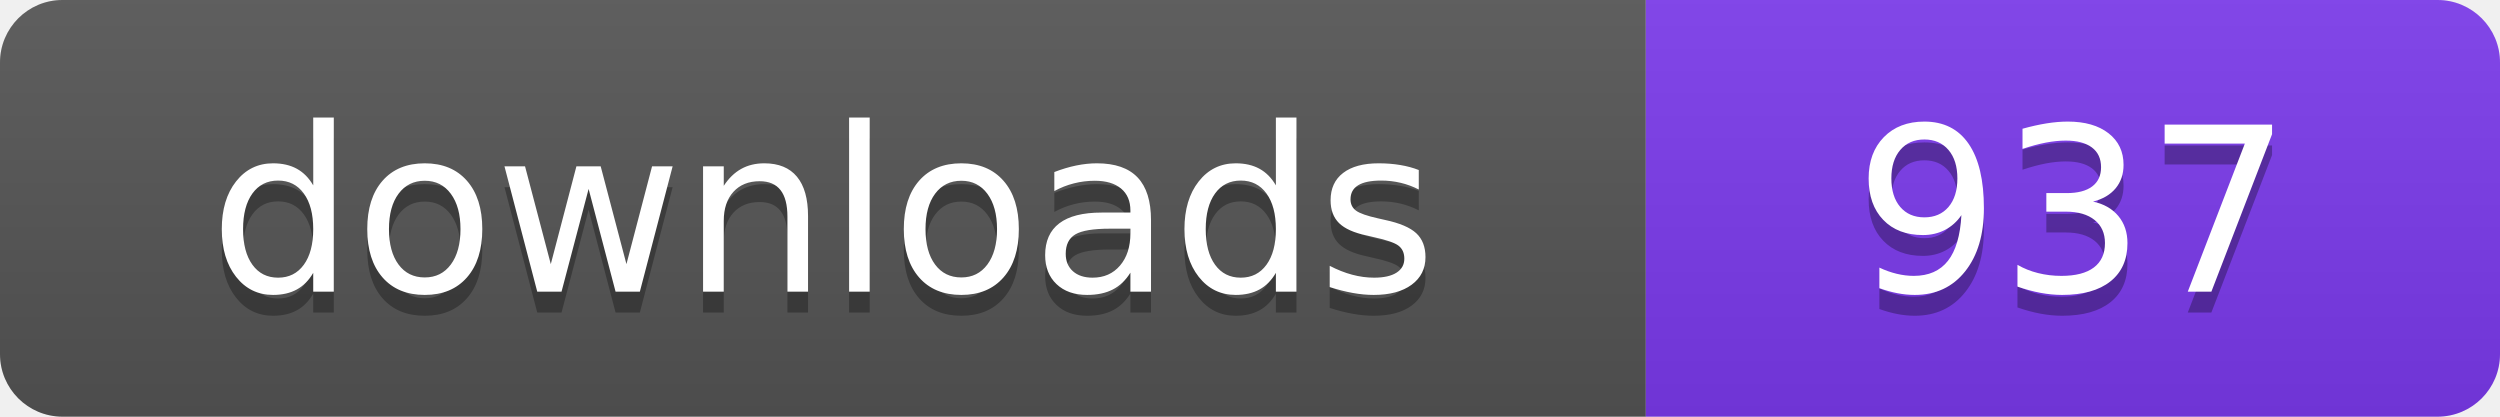
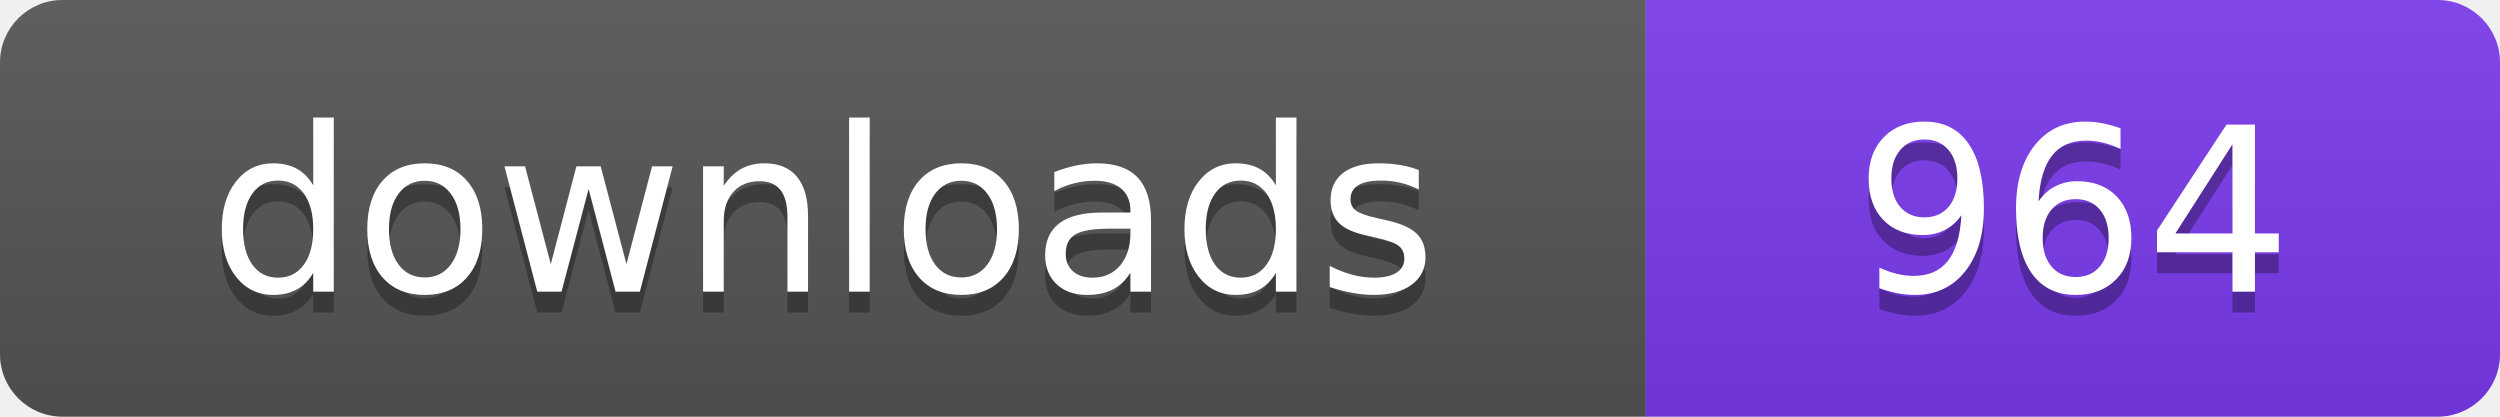
- <svg xmlns="http://www.w3.org/2000/svg" width="120" height="20" viewBox="0 0 120 20" role="img" aria-label="downloads: 937">
+ <svg xmlns="http://www.w3.org/2000/svg" width="120" height="20" viewBox="0 0 120 20" role="img" aria-label="downloads: 964">
  <linearGradient id="s" x2="0" y2="100%">
    <stop offset="0" stop-color="#bbb" stop-opacity=".1" />
    <stop offset="1" stop-opacity=".1" />
  </linearGradient>
  <clipPath id="r">
    <rect width="120" height="20" rx="3" fill="#fff" />
  </clipPath>
  <g clip-path="url(#r)">
    <rect width="79" height="20" fill="#555555" />
    <rect x="79" width="41" height="20" fill="#7c3aed" />
    <rect width="120" height="20" fill="url(#s)" />
  </g>
  <g fill="#fff" text-anchor="middle" font-family="Verdana,Geneva,DejaVu Sans,sans-serif" font-size="110" text-rendering="geometricPrecision" transform="scale(.1)">
    <text x="395" y="150" fill="#010101" fill-opacity=".3">downloads</text>
    <text x="395" y="140">downloads</text>
-     <text x="995" y="150" fill="#010101" fill-opacity=".3">937</text>
-     <text x="995" y="140">937</text>
+     <text x="995" y="150" fill="#010101" fill-opacity=".3">964</text>
+     <text x="995" y="140">964</text>
  </g>
</svg>
